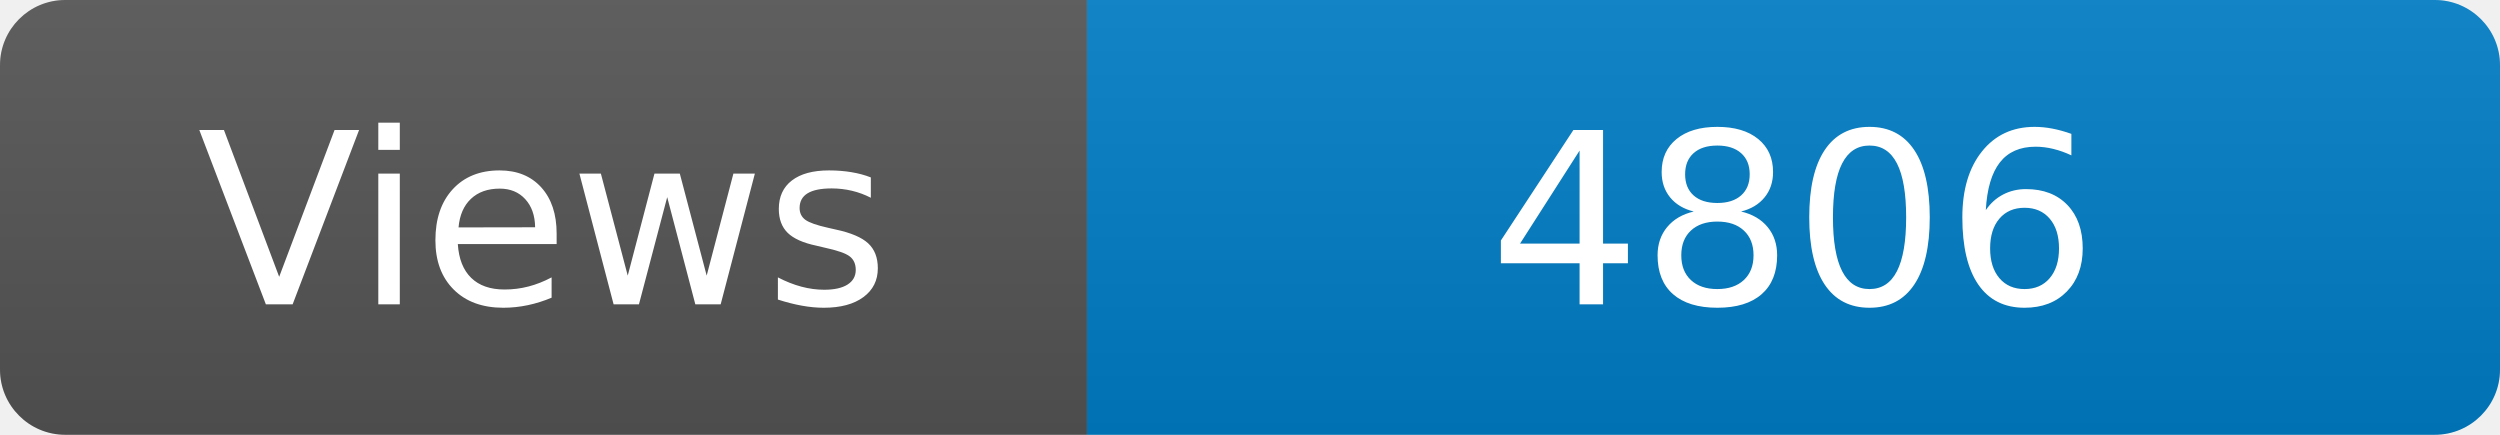
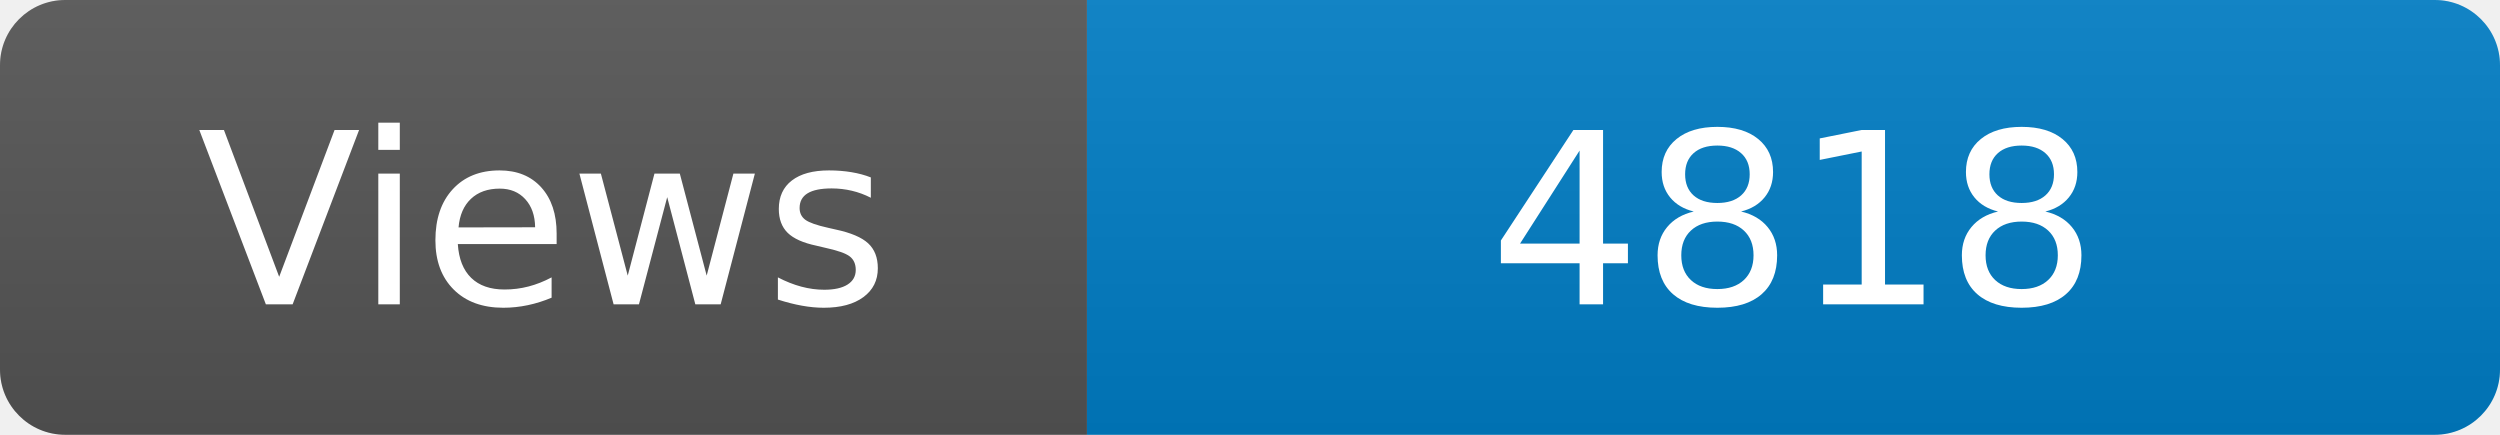
<svg xmlns="http://www.w3.org/2000/svg" width="115" height="20" role="img" aria-label="Maintained?: yes">
  <linearGradient id="s" x2="0" y2="100%">
    <stop offset="0" stop-color="#bbb" stop-opacity=".1" />
    <stop offset="1" stop-opacity=".1" />
  </linearGradient>
  <clipPath id="r">
    <rect width="115" height="20" rx="3" fill="#fff" />
  </clipPath>
  <g clip-path="url(#r)">
    <rect width="50" height="20" fill="#555" />
    <rect x="50" width="160" height="20" fill="#007ec6" />
    <rect width="115" height="20" fill="url(#s)" />
  </g>
  <g fill="#fff" text-anchor="middle" font-family="Verdana,Geneva,DejaVu Sans,sans-serif" font-size="110">
    <text x="250" y="140" transform="scale(.1)" fill="#fff">Views</text>
-     <text x="825" y="140" transform="scale(.1)" fill="#fff">4806</text>
+     <text x="825" y="140" transform="scale(.1)" fill="#fff">4818</text>
  </g>
</svg>
